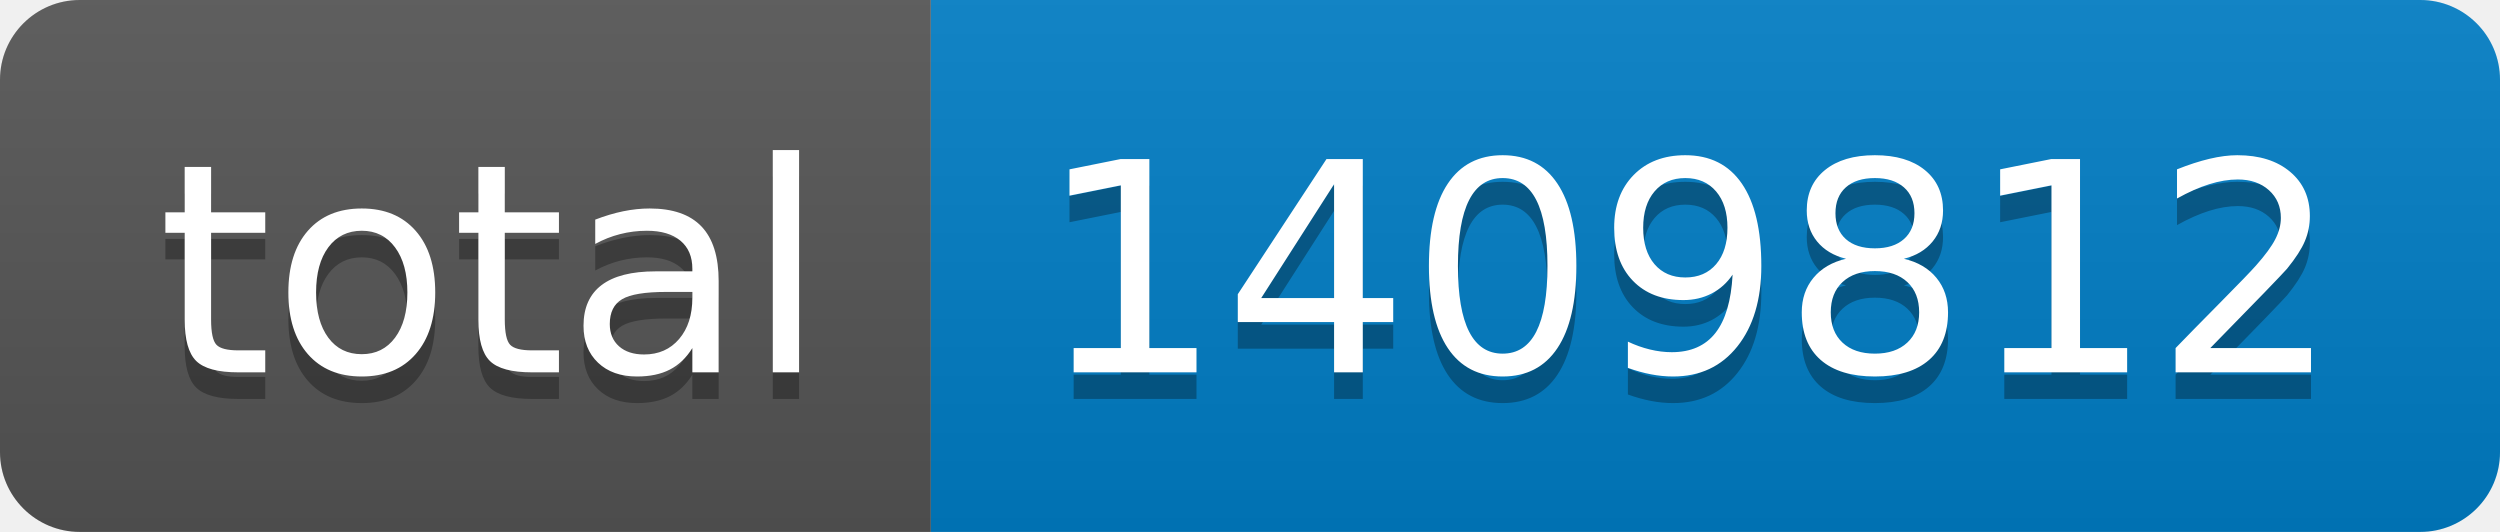
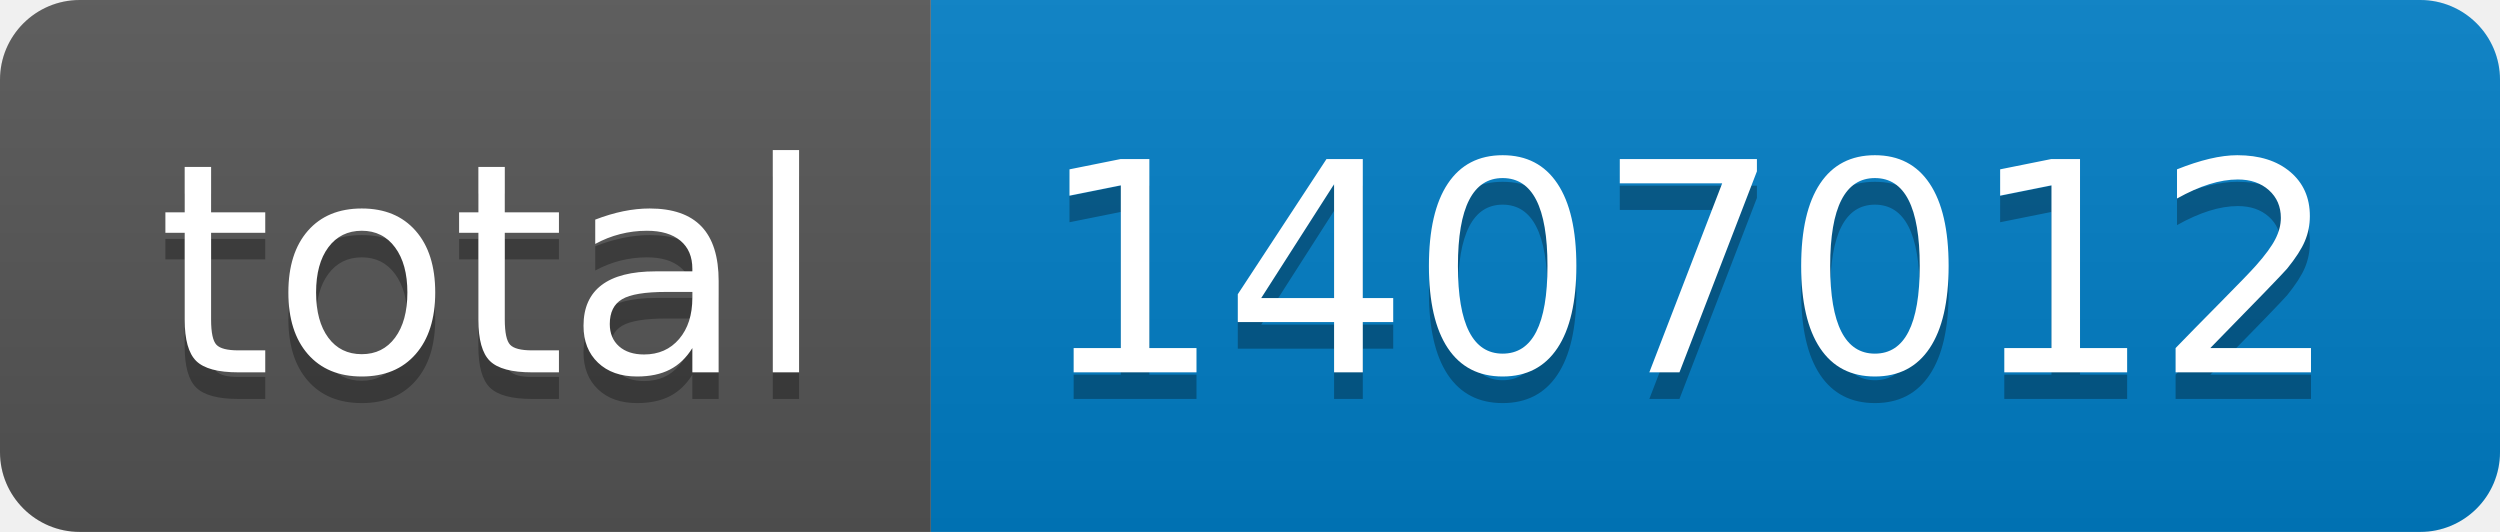
- <svg xmlns="http://www.w3.org/2000/svg" width="94" height="20" role="img" aria-label="total: 1409812">
+ <svg xmlns="http://www.w3.org/2000/svg" width="94" height="20" role="img" aria-label="total: 1407012">
  <linearGradient id="s" x2="0" y2="100%">
    <stop offset="0" stop-color="#bbb" stop-opacity=".1" />
    <stop offset="1" stop-opacity=".1" />
  </linearGradient>
  <clipPath id="r">
    <rect width="94" height="20" rx="3" fill="#fff" />
  </clipPath>
  <g clip-path="url(#r)">
    <rect width="35" height="20" fill="#555" />
    <rect x="35" width="59" height="20" fill="#007ec6" />
    <rect width="94" height="20" fill="url(#s)" />
  </g>
  <g fill="#fff" text-anchor="middle" font-family="Verdana,Geneva,DejaVu Sans,sans-serif" text-rendering="geometricPrecision" font-size="110">
    <text aria-hidden="true" x="185" y="150" fill="#010101" fill-opacity=".3" transform="scale(.1)" textLength="250">total</text>
    <text x="185" y="140" transform="scale(.1)" fill="#fff" textLength="250">total</text>
-     <text aria-hidden="true" x="635" y="150" fill="#010101" fill-opacity=".3" transform="scale(.1)" textLength="490">1409812</text>
-     <text x="635" y="140" transform="scale(.1)" fill="#fff" textLength="490">1409812</text>
+     <text aria-hidden="true" x="635" y="150" fill="#010101" fill-opacity=".3" transform="scale(.1)" textLength="490">1407012</text>
+     <text x="635" y="140" transform="scale(.1)" fill="#fff" textLength="490">1407012</text>
  </g>
</svg>
